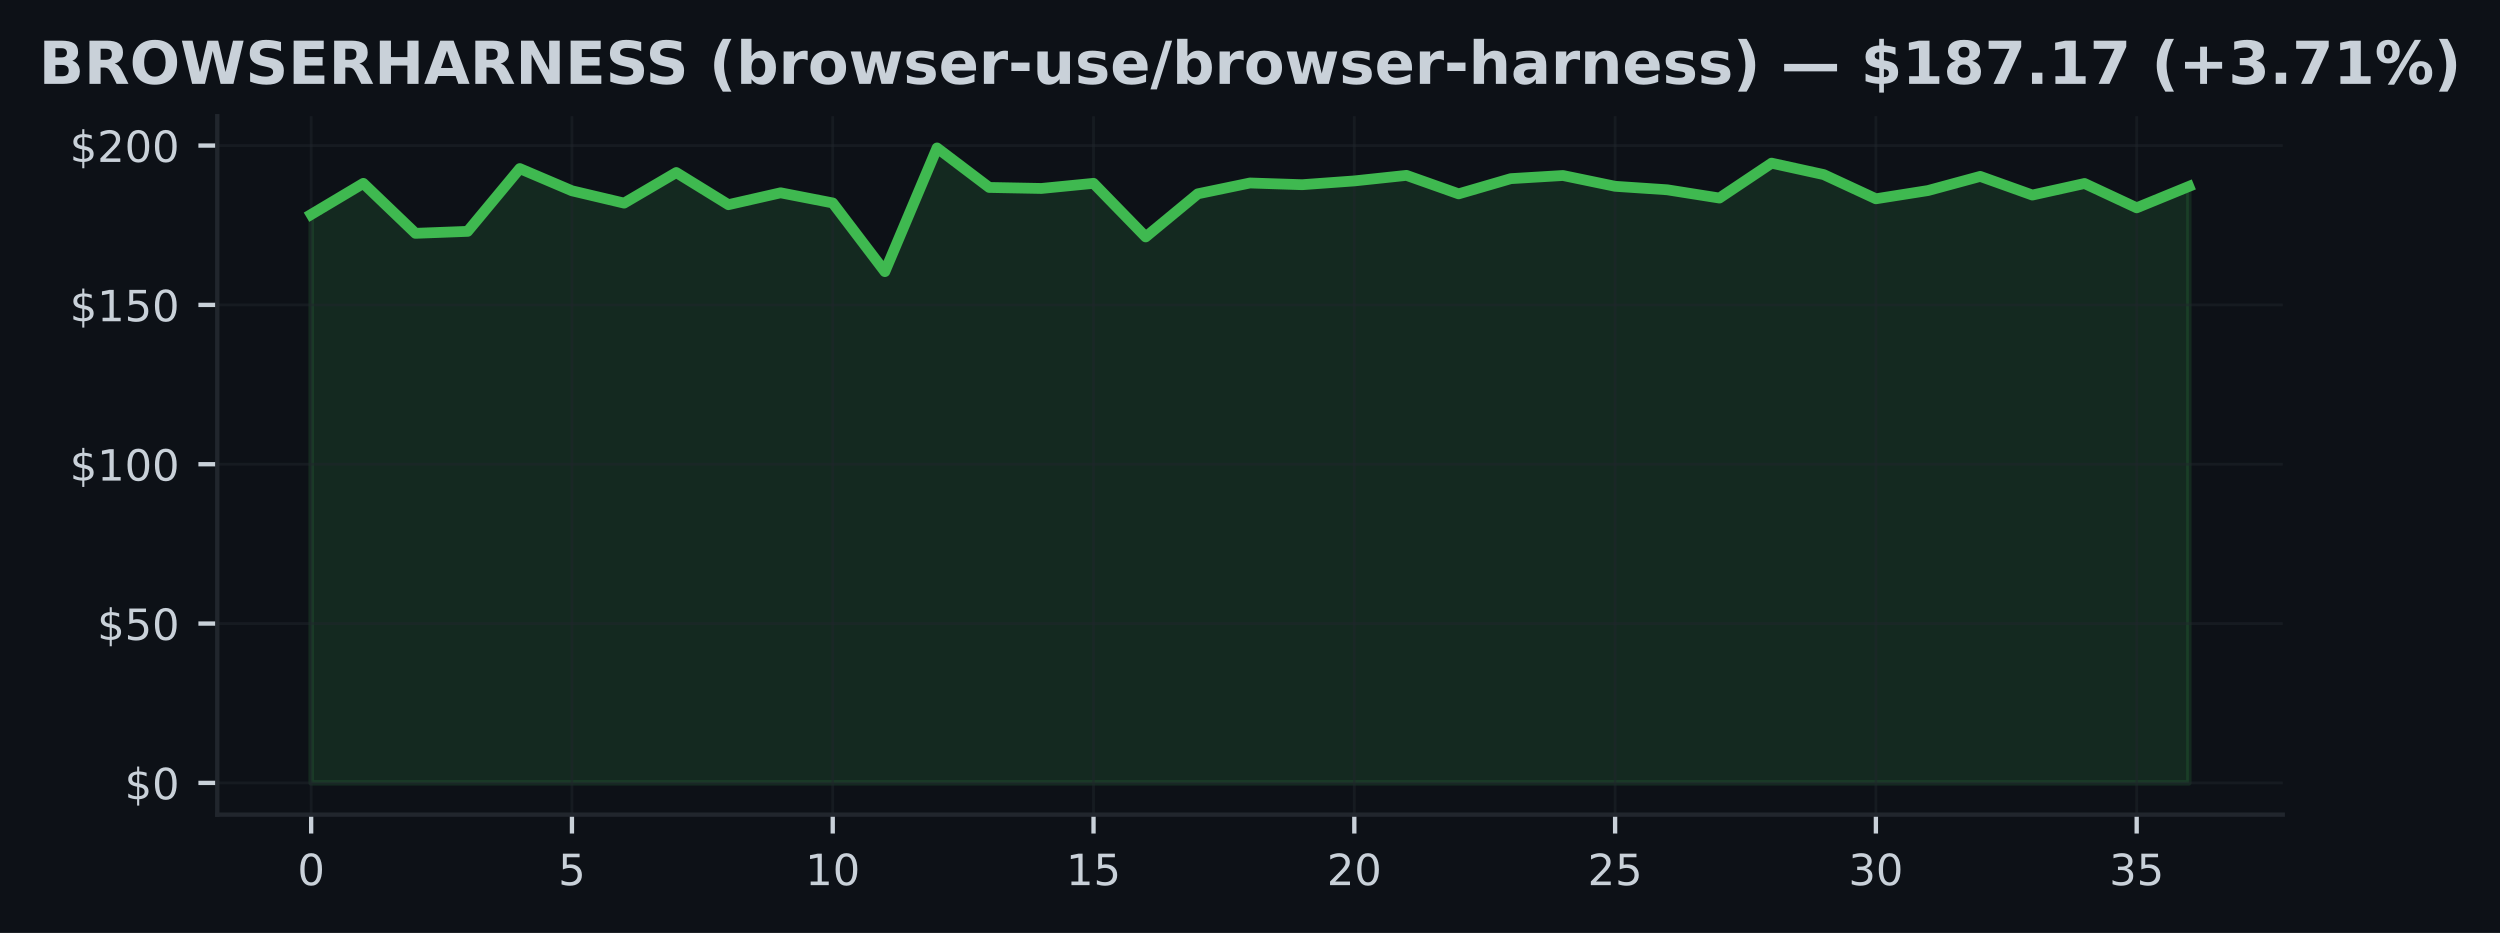
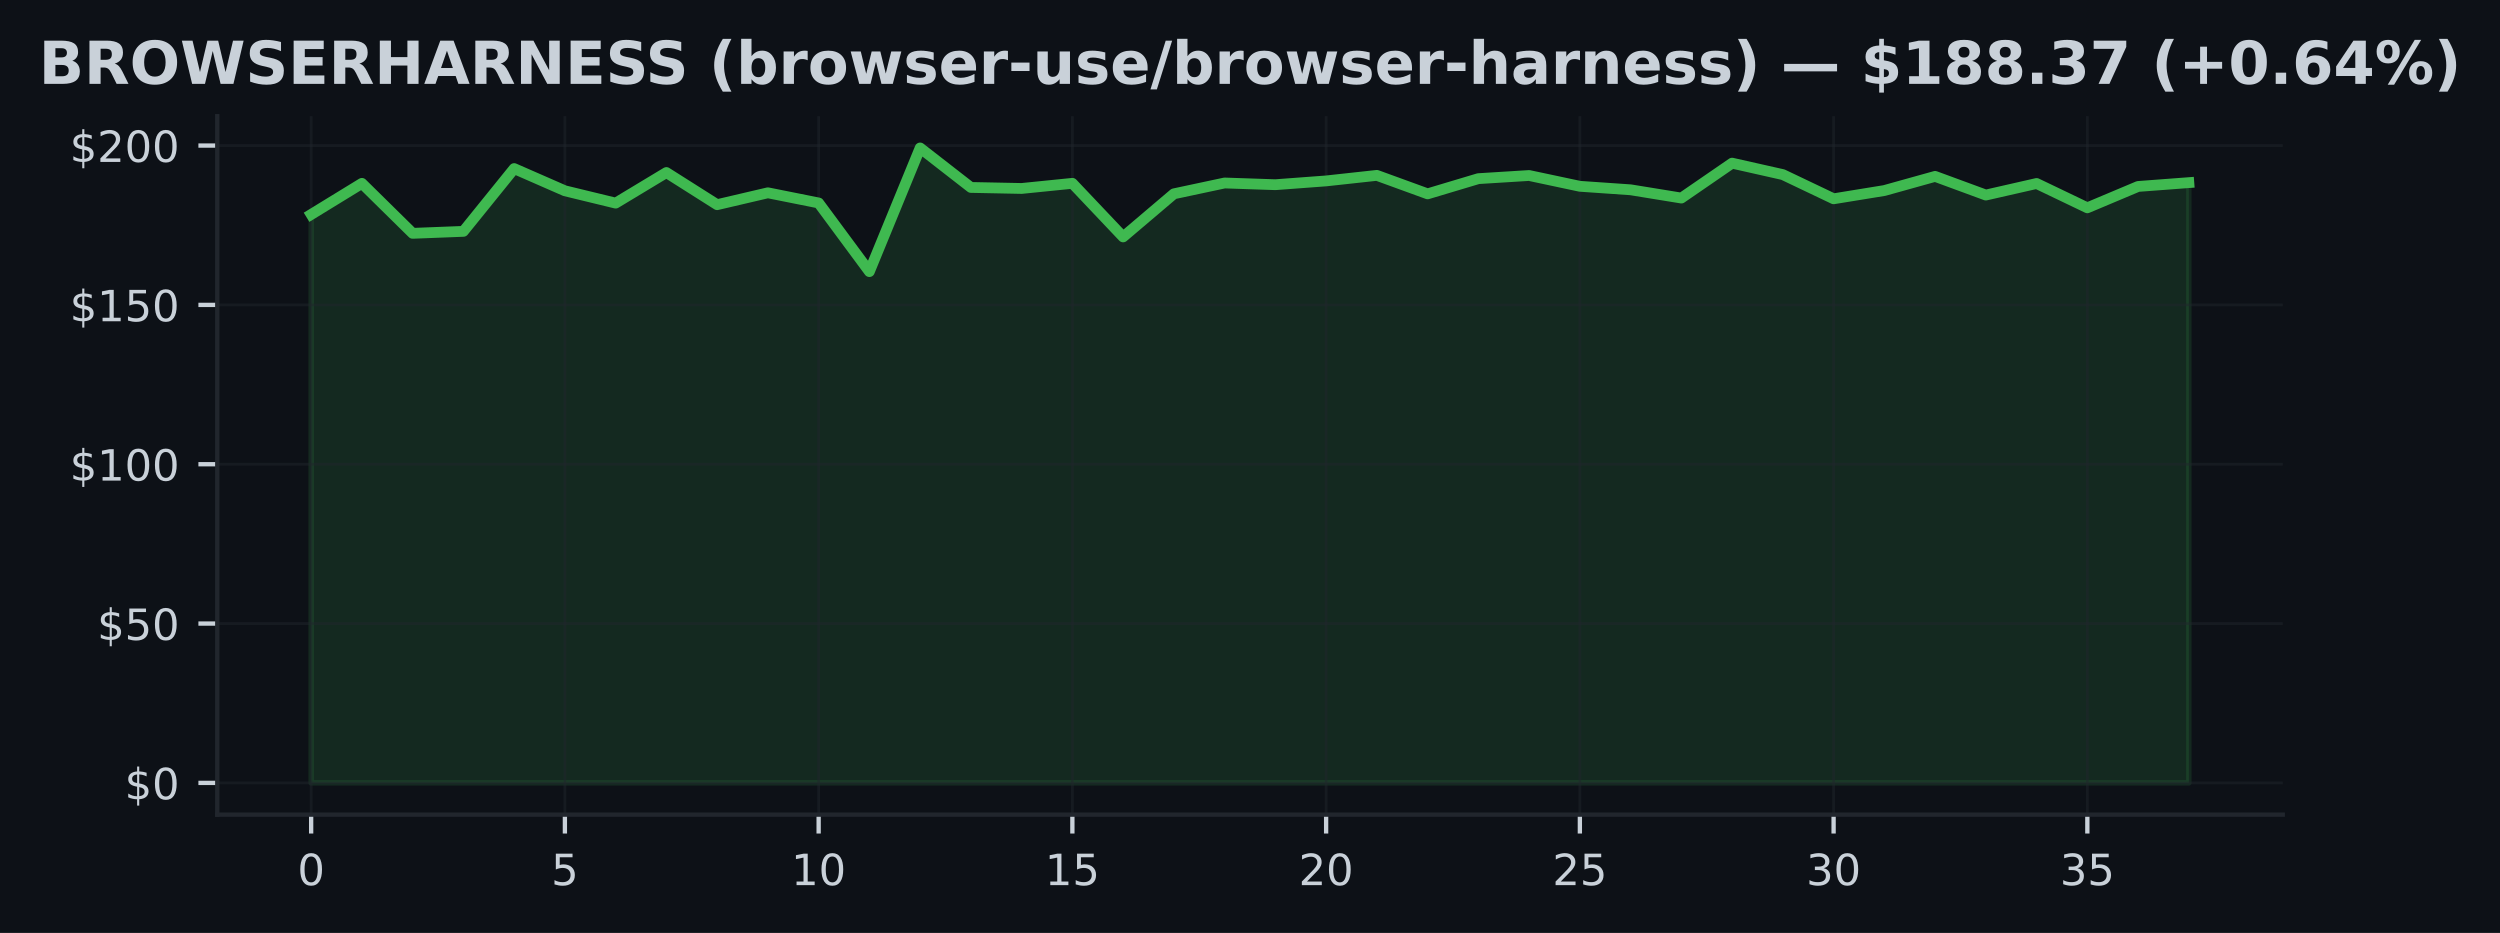
<svg xmlns="http://www.w3.org/2000/svg" xmlns:xlink="http://www.w3.org/1999/xlink" width="463.759pt" height="173.061pt" viewBox="0 0 463.759 173.061" version="1.1">
  <defs>
    <style type="text/css">*{stroke-linejoin: round; stroke-linecap: butt}</style>
  </defs>
  <g id="figure_1">
    <g id="patch_1">
      <path d="M 0 173.061  L 463.759 173.061  L 463.759 0  L 0 0  z " style="fill: #0d1117" />
    </g>
    <g id="axes_1">
      <g id="patch_2">
        <path d="M 40.304 151.118  L 423.454 151.118  L 423.454 21.558  L 40.304 21.558  z " style="fill: #0d1117" />
      </g>
      <g id="FillBetweenPolyCollection_1">
        <defs>
-           <path id="mef60c1b591" d="M 57.72 -27.832  L 57.72 -133.277  L 67.396 -139.046  L 77.071 -129.777  L 86.747 -130.144  L 96.422 -141.789  L 106.098 -137.669  L 115.773 -135.381  L 125.449 -141.056  L 135.124 -135.091  L 144.8 -137.296  L 154.475 -135.411  L 164.151 -122.678  L 173.826 -145.613  L 183.502 -138.289  L 193.177 -138.1  L 202.853 -139.052  L 212.528 -129.115  L 222.204 -137.107  L 231.879 -139.117  L 241.555 -138.798  L 251.23 -139.501  L 260.906 -140.53  L 270.581 -137.101  L 280.257 -139.921  L 289.932 -140.506  L 299.608 -138.502  L 309.283 -137.852  L 318.959 -136.321  L 328.634 -142.794  L 338.31 -140.672  L 347.985 -136.185  L 357.661 -137.716  L 367.336 -140.341  L 377.012 -136.877  L 386.687 -139.022  L 396.363 -134.512  L 406.038 -138.473  L 406.038 -27.832  L 406.038 -27.832  L 396.363 -27.832  L 386.687 -27.832  L 377.012 -27.832  L 367.336 -27.832  L 357.661 -27.832  L 347.985 -27.832  L 338.31 -27.832  L 328.634 -27.832  L 318.959 -27.832  L 309.283 -27.832  L 299.608 -27.832  L 289.932 -27.832  L 280.257 -27.832  L 270.581 -27.832  L 260.906 -27.832  L 251.23 -27.832  L 241.555 -27.832  L 231.879 -27.832  L 222.204 -27.832  L 212.528 -27.832  L 202.853 -27.832  L 193.177 -27.832  L 183.502 -27.832  L 173.826 -27.832  L 164.151 -27.832  L 154.475 -27.832  L 144.8 -27.832  L 135.124 -27.832  L 125.449 -27.832  L 115.773 -27.832  L 106.098 -27.832  L 96.422 -27.832  L 86.747 -27.832  L 77.071 -27.832  L 67.396 -27.832  L 57.72 -27.832  z " style="stroke: #3fb950; stroke-opacity: 0.15" />
+           <path id="m6b07c29c4e" d="M 57.72 -27.832  L 57.72 -133.277  L 67.134 -139.046  L 76.548 -129.777  L 85.962 -130.144  L 95.376 -141.789  L 104.79 -137.669  L 114.204 -135.381  L 123.618 -141.056  L 133.032 -135.091  L 142.446 -137.296  L 151.86 -135.411  L 161.274 -122.678  L 170.688 -145.613  L 180.102 -138.289  L 189.516 -138.1  L 198.93 -139.052  L 208.344 -129.115  L 217.758 -137.107  L 227.172 -139.117  L 236.586 -138.798  L 246 -139.501  L 255.414 -140.53  L 264.828 -137.101  L 274.242 -139.921  L 283.656 -140.506  L 293.07 -138.502  L 302.484 -137.852  L 311.898 -136.321  L 321.312 -142.794  L 330.726 -140.672  L 340.14 -136.185  L 349.554 -137.716  L 358.968 -140.341  L 368.382 -136.877  L 377.796 -139.022  L 387.21 -134.512  L 396.624 -138.473  L 406.038 -139.182  L 406.038 -27.832  L 406.038 -27.832  L 396.624 -27.832  L 387.21 -27.832  L 377.796 -27.832  L 368.382 -27.832  L 358.968 -27.832  L 349.554 -27.832  L 340.14 -27.832  L 330.726 -27.832  L 321.312 -27.832  L 311.898 -27.832  L 302.484 -27.832  L 293.07 -27.832  L 283.656 -27.832  L 274.242 -27.832  L 264.828 -27.832  L 255.414 -27.832  L 246 -27.832  L 236.586 -27.832  L 227.172 -27.832  L 217.758 -27.832  L 208.344 -27.832  L 198.93 -27.832  L 189.516 -27.832  L 180.102 -27.832  L 170.688 -27.832  L 161.274 -27.832  L 151.86 -27.832  L 142.446 -27.832  L 133.032 -27.832  L 123.618 -27.832  L 114.204 -27.832  L 104.79 -27.832  L 95.376 -27.832  L 85.962 -27.832  L 76.548 -27.832  L 67.134 -27.832  L 57.72 -27.832  z " style="stroke: #3fb950; stroke-opacity: 0.15" />
        </defs>
-         <g clip-path="url(#p4c1e26ecd9)">
-           <use xlink:href="#mef60c1b591" x="0" y="173.061" style="fill: #3fb950; fill-opacity: 0.15; stroke: #3fb950; stroke-opacity: 0.15" />
+         <g clip-path="url(#p056a94af6e)">
+           <use xlink:href="#m6b07c29c4e" x="0" y="173.061" style="fill: #3fb950; fill-opacity: 0.15; stroke: #3fb950; stroke-opacity: 0.15" />
        </g>
      </g>
      <g id="matplotlib.axis_1">
        <g id="xtick_1">
          <g id="line2d_1">
-             <path d="M 57.72 151.118  L 57.72 21.558  " clip-path="url(#p4c1e26ecd9)" style="fill: none; stroke: #21262d; stroke-opacity: 0.5; stroke-width: 0.5; stroke-linecap: square" />
+             <path d="M 57.72 151.118  L 57.72 21.558  " clip-path="url(#p056a94af6e)" style="fill: none; stroke: #21262d; stroke-opacity: 0.5; stroke-width: 0.5; stroke-linecap: square" />
          </g>
          <g id="line2d_2">
            <defs>
-               <path id="m659ce70eb1" d="M 0 0  L 0 3.5  " style="stroke: #c9d1d9; stroke-width: 0.8" />
+               <path id="m61e3d9b8b3" d="M 0 0  L 0 3.5  " style="stroke: #c9d1d9; stroke-width: 0.8" />
            </defs>
            <g>
-               <use xlink:href="#m659ce70eb1" x="57.72" y="151.118" style="fill: #c9d1d9; stroke: #c9d1d9; stroke-width: 0.8" />
+               <use xlink:href="#m61e3d9b8b3" x="57.72" y="151.118" style="fill: #c9d1d9; stroke: #c9d1d9; stroke-width: 0.8" />
            </g>
          </g>
          <g id="text_1">
            <g style="fill: #c9d1d9" transform="translate(55.17521 164.197) scale(0.08 -0.08)">
              <defs>
                <path id="DejaVuSans-30" d="M 2034 4250  Q 1547 4250 1301 3770  Q 1056 3291 1056 2328  Q 1056 1369 1301 889  Q 1547 409 2034 409  Q 2525 409 2770 889  Q 3016 1369 3016 2328  Q 3016 3291 2770 3770  Q 2525 4250 2034 4250  z M 2034 4750  Q 2819 4750 3233 4129  Q 3647 3509 3647 2328  Q 3647 1150 3233 529  Q 2819 -91 2034 -91  Q 1250 -91 836 529  Q 422 1150 422 2328  Q 422 3509 836 4129  Q 1250 4750 2034 4750  z " transform="scale(0.015625)" />
              </defs>
              <use xlink:href="#DejaVuSans-30" />
            </g>
          </g>
        </g>
        <g id="xtick_2">
          <g id="line2d_3">
-             <path d="M 106.098 151.118  L 106.098 21.558  " clip-path="url(#p4c1e26ecd9)" style="fill: none; stroke: #21262d; stroke-opacity: 0.5; stroke-width: 0.5; stroke-linecap: square" />
+             <path d="M 104.79 151.118  L 104.79 21.558  " clip-path="url(#p056a94af6e)" style="fill: none; stroke: #21262d; stroke-opacity: 0.5; stroke-width: 0.5; stroke-linecap: square" />
          </g>
          <g id="line2d_4">
            <g>
-               <use xlink:href="#m659ce70eb1" x="106.098" y="151.118" style="fill: #c9d1d9; stroke: #c9d1d9; stroke-width: 0.8" />
+               <use xlink:href="#m61e3d9b8b3" x="104.79" y="151.118" style="fill: #c9d1d9; stroke: #c9d1d9; stroke-width: 0.8" />
            </g>
          </g>
          <g id="text_2">
-             <g style="fill: #c9d1d9" transform="translate(103.5527 164.197) scale(0.08 -0.08)">
+             <g style="fill: #c9d1d9" transform="translate(102.2452 164.197) scale(0.08 -0.08)">
              <defs>
                <path id="DejaVuSans-35" d="M 691 4666  L 3169 4666  L 3169 4134  L 1269 4134  L 1269 2991  Q 1406 3038 1543 3061  Q 1681 3084 1819 3084  Q 2600 3084 3056 2656  Q 3513 2228 3513 1497  Q 3513 744 3044 326  Q 2575 -91 1722 -91  Q 1428 -91 1123 -41  Q 819 9 494 109  L 494 744  Q 775 591 1075 516  Q 1375 441 1709 441  Q 2250 441 2565 725  Q 2881 1009 2881 1497  Q 2881 1984 2565 2268  Q 2250 2553 1709 2553  Q 1456 2553 1204 2497  Q 953 2441 691 2322  L 691 4666  z " transform="scale(0.015625)" />
              </defs>
              <use xlink:href="#DejaVuSans-35" />
            </g>
          </g>
        </g>
        <g id="xtick_3">
          <g id="line2d_5">
-             <path d="M 154.475 151.118  L 154.475 21.558  " clip-path="url(#p4c1e26ecd9)" style="fill: none; stroke: #21262d; stroke-opacity: 0.5; stroke-width: 0.5; stroke-linecap: square" />
+             <path d="M 151.86 151.118  L 151.86 21.558  " clip-path="url(#p056a94af6e)" style="fill: none; stroke: #21262d; stroke-opacity: 0.5; stroke-width: 0.5; stroke-linecap: square" />
          </g>
          <g id="line2d_6">
            <g>
-               <use xlink:href="#m659ce70eb1" x="154.475" y="151.118" style="fill: #c9d1d9; stroke: #c9d1d9; stroke-width: 0.8" />
+               <use xlink:href="#m61e3d9b8b3" x="151.86" y="151.118" style="fill: #c9d1d9; stroke: #c9d1d9; stroke-width: 0.8" />
            </g>
          </g>
          <g id="text_3">
-             <g style="fill: #c9d1d9" transform="translate(149.3853 164.197) scale(0.08 -0.08)">
+             <g style="fill: #c9d1d9" transform="translate(146.7703 164.197) scale(0.08 -0.08)">
              <defs>
                <path id="DejaVuSans-31" d="M 794 531  L 1825 531  L 1825 4091  L 703 3866  L 703 4441  L 1819 4666  L 2450 4666  L 2450 531  L 3481 531  L 3481 0  L 794 0  L 794 531  z " transform="scale(0.015625)" />
              </defs>
              <use xlink:href="#DejaVuSans-31" />
              <use xlink:href="#DejaVuSans-30" transform="translate(63.62305 0)" />
            </g>
          </g>
        </g>
        <g id="xtick_4">
          <g id="line2d_7">
-             <path d="M 202.853 151.118  L 202.853 21.558  " clip-path="url(#p4c1e26ecd9)" style="fill: none; stroke: #21262d; stroke-opacity: 0.5; stroke-width: 0.5; stroke-linecap: square" />
+             <path d="M 198.93 151.118  L 198.93 21.558  " clip-path="url(#p056a94af6e)" style="fill: none; stroke: #21262d; stroke-opacity: 0.5; stroke-width: 0.5; stroke-linecap: square" />
          </g>
          <g id="line2d_8">
            <g>
-               <use xlink:href="#m659ce70eb1" x="202.853" y="151.118" style="fill: #c9d1d9; stroke: #c9d1d9; stroke-width: 0.8" />
+               <use xlink:href="#m61e3d9b8b3" x="198.93" y="151.118" style="fill: #c9d1d9; stroke: #c9d1d9; stroke-width: 0.8" />
            </g>
          </g>
          <g id="text_4">
-             <g style="fill: #c9d1d9" transform="translate(197.7628 164.197) scale(0.08 -0.08)">
+             <g style="fill: #c9d1d9" transform="translate(193.8403 164.197) scale(0.08 -0.08)">
              <use xlink:href="#DejaVuSans-31" />
              <use xlink:href="#DejaVuSans-35" transform="translate(63.62305 0)" />
            </g>
          </g>
        </g>
        <g id="xtick_5">
          <g id="line2d_9">
-             <path d="M 251.23 151.118  L 251.23 21.558  " clip-path="url(#p4c1e26ecd9)" style="fill: none; stroke: #21262d; stroke-opacity: 0.5; stroke-width: 0.5; stroke-linecap: square" />
+             <path d="M 246 151.118  L 246 21.558  " clip-path="url(#p056a94af6e)" style="fill: none; stroke: #21262d; stroke-opacity: 0.5; stroke-width: 0.5; stroke-linecap: square" />
          </g>
          <g id="line2d_10">
            <g>
-               <use xlink:href="#m659ce70eb1" x="251.23" y="151.118" style="fill: #c9d1d9; stroke: #c9d1d9; stroke-width: 0.8" />
+               <use xlink:href="#m61e3d9b8b3" x="246" y="151.118" style="fill: #c9d1d9; stroke: #c9d1d9; stroke-width: 0.8" />
            </g>
          </g>
          <g id="text_5">
-             <g style="fill: #c9d1d9" transform="translate(246.1403 164.197) scale(0.08 -0.08)">
+             <g style="fill: #c9d1d9" transform="translate(240.9103 164.197) scale(0.08 -0.08)">
              <defs>
                <path id="DejaVuSans-32" d="M 1228 531  L 3431 531  L 3431 0  L 469 0  L 469 531  Q 828 903 1448 1529  Q 2069 2156 2228 2338  Q 2531 2678 2651 2914  Q 2772 3150 2772 3378  Q 2772 3750 2511 3984  Q 2250 4219 1831 4219  Q 1534 4219 1204 4116  Q 875 4013 500 3803  L 500 4441  Q 881 4594 1212 4672  Q 1544 4750 1819 4750  Q 2544 4750 2975 4387  Q 3406 4025 3406 3419  Q 3406 3131 3298 2873  Q 3191 2616 2906 2266  Q 2828 2175 2409 1742  Q 1991 1309 1228 531  z " transform="scale(0.015625)" />
              </defs>
              <use xlink:href="#DejaVuSans-32" />
              <use xlink:href="#DejaVuSans-30" transform="translate(63.62305 0)" />
            </g>
          </g>
        </g>
        <g id="xtick_6">
          <g id="line2d_11">
-             <path d="M 299.608 151.118  L 299.608 21.558  " clip-path="url(#p4c1e26ecd9)" style="fill: none; stroke: #21262d; stroke-opacity: 0.5; stroke-width: 0.5; stroke-linecap: square" />
+             <path d="M 293.07 151.118  L 293.07 21.558  " clip-path="url(#p056a94af6e)" style="fill: none; stroke: #21262d; stroke-opacity: 0.5; stroke-width: 0.5; stroke-linecap: square" />
          </g>
          <g id="line2d_12">
            <g>
-               <use xlink:href="#m659ce70eb1" x="299.608" y="151.118" style="fill: #c9d1d9; stroke: #c9d1d9; stroke-width: 0.8" />
+               <use xlink:href="#m61e3d9b8b3" x="293.07" y="151.118" style="fill: #c9d1d9; stroke: #c9d1d9; stroke-width: 0.8" />
            </g>
          </g>
          <g id="text_6">
-             <g style="fill: #c9d1d9" transform="translate(294.5178 164.197) scale(0.08 -0.08)">
+             <g style="fill: #c9d1d9" transform="translate(287.9803 164.197) scale(0.08 -0.08)">
              <use xlink:href="#DejaVuSans-32" />
              <use xlink:href="#DejaVuSans-35" transform="translate(63.62305 0)" />
            </g>
          </g>
        </g>
        <g id="xtick_7">
          <g id="line2d_13">
-             <path d="M 347.985 151.118  L 347.985 21.558  " clip-path="url(#p4c1e26ecd9)" style="fill: none; stroke: #21262d; stroke-opacity: 0.5; stroke-width: 0.5; stroke-linecap: square" />
+             <path d="M 340.14 151.118  L 340.14 21.558  " clip-path="url(#p056a94af6e)" style="fill: none; stroke: #21262d; stroke-opacity: 0.5; stroke-width: 0.5; stroke-linecap: square" />
          </g>
          <g id="line2d_14">
            <g>
-               <use xlink:href="#m659ce70eb1" x="347.985" y="151.118" style="fill: #c9d1d9; stroke: #c9d1d9; stroke-width: 0.8" />
+               <use xlink:href="#m61e3d9b8b3" x="340.14" y="151.118" style="fill: #c9d1d9; stroke: #c9d1d9; stroke-width: 0.8" />
            </g>
          </g>
          <g id="text_7">
-             <g style="fill: #c9d1d9" transform="translate(342.8954 164.197) scale(0.08 -0.08)">
+             <g style="fill: #c9d1d9" transform="translate(335.0504 164.197) scale(0.08 -0.08)">
              <defs>
                <path id="DejaVuSans-33" d="M 2597 2516  Q 3050 2419 3304 2112  Q 3559 1806 3559 1356  Q 3559 666 3084 287  Q 2609 -91 1734 -91  Q 1441 -91 1130 -33  Q 819 25 488 141  L 488 750  Q 750 597 1062 519  Q 1375 441 1716 441  Q 2309 441 2620 675  Q 2931 909 2931 1356  Q 2931 1769 2642 2001  Q 2353 2234 1838 2234  L 1294 2234  L 1294 2753  L 1863 2753  Q 2328 2753 2575 2939  Q 2822 3125 2822 3475  Q 2822 3834 2567 4026  Q 2313 4219 1838 4219  Q 1578 4219 1281 4162  Q 984 4106 628 3988  L 628 4550  Q 988 4650 1302 4700  Q 1616 4750 1894 4750  Q 2613 4750 3031 4423  Q 3450 4097 3450 3541  Q 3450 3153 3228 2886  Q 3006 2619 2597 2516  z " transform="scale(0.015625)" />
              </defs>
              <use xlink:href="#DejaVuSans-33" />
              <use xlink:href="#DejaVuSans-30" transform="translate(63.62305 0)" />
            </g>
          </g>
        </g>
        <g id="xtick_8">
          <g id="line2d_15">
-             <path d="M 396.363 151.118  L 396.363 21.558  " clip-path="url(#p4c1e26ecd9)" style="fill: none; stroke: #21262d; stroke-opacity: 0.5; stroke-width: 0.5; stroke-linecap: square" />
+             <path d="M 387.21 151.118  L 387.21 21.558  " clip-path="url(#p056a94af6e)" style="fill: none; stroke: #21262d; stroke-opacity: 0.5; stroke-width: 0.5; stroke-linecap: square" />
          </g>
          <g id="line2d_16">
            <g>
-               <use xlink:href="#m659ce70eb1" x="396.363" y="151.118" style="fill: #c9d1d9; stroke: #c9d1d9; stroke-width: 0.8" />
+               <use xlink:href="#m61e3d9b8b3" x="387.21" y="151.118" style="fill: #c9d1d9; stroke: #c9d1d9; stroke-width: 0.8" />
            </g>
          </g>
          <g id="text_8">
-             <g style="fill: #c9d1d9" transform="translate(391.2729 164.197) scale(0.08 -0.08)">
+             <g style="fill: #c9d1d9" transform="translate(382.1204 164.197) scale(0.08 -0.08)">
              <use xlink:href="#DejaVuSans-33" />
              <use xlink:href="#DejaVuSans-35" transform="translate(63.62305 0)" />
            </g>
          </g>
        </g>
      </g>
      <g id="matplotlib.axis_2">
        <g id="ytick_1">
          <g id="line2d_17">
-             <path d="M 40.304 145.229  L 423.454 145.229  " clip-path="url(#p4c1e26ecd9)" style="fill: none; stroke: #21262d; stroke-opacity: 0.5; stroke-width: 0.5; stroke-linecap: square" />
+             <path d="M 40.304 145.229  L 423.454 145.229  " clip-path="url(#p056a94af6e)" style="fill: none; stroke: #21262d; stroke-opacity: 0.5; stroke-width: 0.5; stroke-linecap: square" />
          </g>
          <g id="line2d_18">
            <defs>
-               <path id="m987755b43a" d="M 0 0  L -3.5 0  " style="stroke: #c9d1d9; stroke-width: 0.8" />
+               <path id="m2ee766f0d8" d="M 0 0  L -3.5 0  " style="stroke: #c9d1d9; stroke-width: 0.8" />
            </defs>
            <g>
-               <use xlink:href="#m987755b43a" x="40.304" y="145.229" style="fill: #c9d1d9; stroke: #c9d1d9; stroke-width: 0.8" />
+               <use xlink:href="#m2ee766f0d8" x="40.304" y="145.229" style="fill: #c9d1d9; stroke: #c9d1d9; stroke-width: 0.8" />
            </g>
          </g>
          <g id="text_9">
            <g style="fill: #c9d1d9" transform="translate(23.1243 148.2686) scale(0.08 -0.08)">
              <defs>
                <path id="DejaVuSans-24" d="M 2163 -941  L 1850 -941  L 1847 0  Q 1519 6 1191 76  Q 863 147 531 288  L 531 850  Q 850 650 1176 548  Q 1503 447 1850 444  L 1850 1869  Q 1159 1981 845 2250  Q 531 2519 531 2988  Q 531 3497 872 3790  Q 1213 4084 1850 4128  L 1850 4863  L 2163 4863  L 2163 4138  Q 2453 4125 2725 4076  Q 2997 4028 3256 3944  L 3256 3397  Q 2997 3528 2723 3600  Q 2450 3672 2163 3684  L 2163 2350  Q 2872 2241 3206 1959  Q 3541 1678 3541 1191  Q 3541 663 3186 358  Q 2831 53 2163 6  L 2163 -941  z M 1850 2406  L 1850 3688  Q 1488 3647 1297 3481  Q 1106 3316 1106 3041  Q 1106 2772 1282 2622  Q 1459 2472 1850 2406  z M 2163 1806  L 2163 453  Q 2559 506 2761 678  Q 2963 850 2963 1131  Q 2963 1406 2770 1568  Q 2578 1731 2163 1806  z " transform="scale(0.015625)" />
              </defs>
              <use xlink:href="#DejaVuSans-24" />
              <use xlink:href="#DejaVuSans-30" transform="translate(63.62305 0)" />
            </g>
          </g>
        </g>
        <g id="ytick_2">
          <g id="line2d_19">
-             <path d="M 40.304 115.673  L 423.454 115.673  " clip-path="url(#p4c1e26ecd9)" style="fill: none; stroke: #21262d; stroke-opacity: 0.5; stroke-width: 0.5; stroke-linecap: square" />
+             <path d="M 40.304 115.673  L 423.454 115.673  " clip-path="url(#p056a94af6e)" style="fill: none; stroke: #21262d; stroke-opacity: 0.5; stroke-width: 0.5; stroke-linecap: square" />
          </g>
          <g id="line2d_20">
            <g>
-               <use xlink:href="#m987755b43a" x="40.304" y="115.673" style="fill: #c9d1d9; stroke: #c9d1d9; stroke-width: 0.8" />
+               <use xlink:href="#m2ee766f0d8" x="40.304" y="115.673" style="fill: #c9d1d9; stroke: #c9d1d9; stroke-width: 0.8" />
            </g>
          </g>
          <g id="text_10">
            <g style="fill: #c9d1d9" transform="translate(18.0343 118.7123) scale(0.08 -0.08)">
              <use xlink:href="#DejaVuSans-24" />
              <use xlink:href="#DejaVuSans-35" transform="translate(63.62305 0)" />
              <use xlink:href="#DejaVuSans-30" transform="translate(127.2461 0)" />
            </g>
          </g>
        </g>
        <g id="ytick_3">
          <g id="line2d_21">
-             <path d="M 40.304 86.117  L 423.454 86.117  " clip-path="url(#p4c1e26ecd9)" style="fill: none; stroke: #21262d; stroke-opacity: 0.5; stroke-width: 0.5; stroke-linecap: square" />
+             <path d="M 40.304 86.117  L 423.454 86.117  " clip-path="url(#p056a94af6e)" style="fill: none; stroke: #21262d; stroke-opacity: 0.5; stroke-width: 0.5; stroke-linecap: square" />
          </g>
          <g id="line2d_22">
            <g>
-               <use xlink:href="#m987755b43a" x="40.304" y="86.117" style="fill: #c9d1d9; stroke: #c9d1d9; stroke-width: 0.8" />
+               <use xlink:href="#m2ee766f0d8" x="40.304" y="86.117" style="fill: #c9d1d9; stroke: #c9d1d9; stroke-width: 0.8" />
            </g>
          </g>
          <g id="text_11">
            <g style="fill: #c9d1d9" transform="translate(12.9443 89.15598) scale(0.08 -0.08)">
              <use xlink:href="#DejaVuSans-24" />
              <use xlink:href="#DejaVuSans-31" transform="translate(63.62305 0)" />
              <use xlink:href="#DejaVuSans-30" transform="translate(127.2461 0)" />
              <use xlink:href="#DejaVuSans-30" transform="translate(190.8691 0)" />
            </g>
          </g>
        </g>
        <g id="ytick_4">
          <g id="line2d_23">
-             <path d="M 40.304 56.56  L 423.454 56.56  " clip-path="url(#p4c1e26ecd9)" style="fill: none; stroke: #21262d; stroke-opacity: 0.5; stroke-width: 0.5; stroke-linecap: square" />
+             <path d="M 40.304 56.56  L 423.454 56.56  " clip-path="url(#p056a94af6e)" style="fill: none; stroke: #21262d; stroke-opacity: 0.5; stroke-width: 0.5; stroke-linecap: square" />
          </g>
          <g id="line2d_24">
            <g>
-               <use xlink:href="#m987755b43a" x="40.304" y="56.56" style="fill: #c9d1d9; stroke: #c9d1d9; stroke-width: 0.8" />
+               <use xlink:href="#m2ee766f0d8" x="40.304" y="56.56" style="fill: #c9d1d9; stroke: #c9d1d9; stroke-width: 0.8" />
            </g>
          </g>
          <g id="text_12">
            <g style="fill: #c9d1d9" transform="translate(12.9443 59.59969) scale(0.08 -0.08)">
              <use xlink:href="#DejaVuSans-24" />
              <use xlink:href="#DejaVuSans-31" transform="translate(63.62305 0)" />
              <use xlink:href="#DejaVuSans-35" transform="translate(127.2461 0)" />
              <use xlink:href="#DejaVuSans-30" transform="translate(190.8691 0)" />
            </g>
          </g>
        </g>
        <g id="ytick_5">
          <g id="line2d_25">
-             <path d="M 40.304 27.004  L 423.454 27.004  " clip-path="url(#p4c1e26ecd9)" style="fill: none; stroke: #21262d; stroke-opacity: 0.5; stroke-width: 0.5; stroke-linecap: square" />
+             <path d="M 40.304 27.004  L 423.454 27.004  " clip-path="url(#p056a94af6e)" style="fill: none; stroke: #21262d; stroke-opacity: 0.5; stroke-width: 0.5; stroke-linecap: square" />
          </g>
          <g id="line2d_26">
            <g>
-               <use xlink:href="#m987755b43a" x="40.304" y="27.004" style="fill: #c9d1d9; stroke: #c9d1d9; stroke-width: 0.8" />
+               <use xlink:href="#m2ee766f0d8" x="40.304" y="27.004" style="fill: #c9d1d9; stroke: #c9d1d9; stroke-width: 0.8" />
            </g>
          </g>
          <g id="text_13">
            <g style="fill: #c9d1d9" transform="translate(12.9443 30.0434) scale(0.08 -0.08)">
              <use xlink:href="#DejaVuSans-24" />
              <use xlink:href="#DejaVuSans-32" transform="translate(63.62305 0)" />
              <use xlink:href="#DejaVuSans-30" transform="translate(127.2461 0)" />
              <use xlink:href="#DejaVuSans-30" transform="translate(190.8691 0)" />
            </g>
          </g>
        </g>
      </g>
      <g id="line2d_27">
-         <path d="M 57.72 39.784  L 67.396 34.015  L 77.071 43.284  L 86.747 42.917  L 96.422 31.272  L 106.098 35.392  L 115.773 37.68  L 125.449 32.005  L 135.124 37.969  L 144.8 35.765  L 154.475 37.65  L 164.151 50.383  L 173.826 27.447  L 183.502 34.771  L 193.177 34.961  L 202.853 34.009  L 212.528 43.946  L 222.204 35.954  L 231.879 33.944  L 241.555 34.263  L 251.23 33.56  L 260.906 32.531  L 270.581 35.96  L 280.257 33.14  L 289.932 32.555  L 299.608 34.559  L 309.283 35.209  L 318.959 36.74  L 328.634 30.267  L 338.31 32.389  L 347.985 36.876  L 357.661 35.345  L 367.336 32.72  L 377.012 36.184  L 386.687 34.038  L 396.363 38.549  L 406.038 34.588  " clip-path="url(#p4c1e26ecd9)" style="fill: none; stroke: #3fb950; stroke-width: 2; stroke-linecap: square" />
+         <path d="M 57.72 39.784  L 67.134 34.015  L 76.548 43.284  L 85.962 42.917  L 95.376 31.272  L 104.79 35.392  L 114.204 37.68  L 123.618 32.005  L 133.032 37.969  L 142.446 35.765  L 151.86 37.65  L 161.274 50.383  L 170.688 27.447  L 180.102 34.771  L 189.516 34.961  L 198.93 34.009  L 208.344 43.946  L 217.758 35.954  L 227.172 33.944  L 236.586 34.263  L 246 33.56  L 255.414 32.531  L 264.828 35.96  L 274.242 33.14  L 283.656 32.555  L 293.07 34.559  L 302.484 35.209  L 311.898 36.74  L 321.312 30.267  L 330.726 32.389  L 340.14 36.876  L 349.554 35.345  L 358.968 32.72  L 368.382 36.184  L 377.796 34.038  L 387.21 38.549  L 396.624 34.588  L 406.038 33.879  " clip-path="url(#p056a94af6e)" style="fill: none; stroke: #3fb950; stroke-width: 2; stroke-linecap: square" />
      </g>
      <g id="patch_3">
        <path d="M 40.304 151.118  L 40.304 21.558  " style="fill: none; stroke: #21262d; stroke-width: 0.8; stroke-linejoin: miter; stroke-linecap: square" />
      </g>
      <g id="patch_4">
        <path d="M 40.304 151.118  L 423.454 151.118  " style="fill: none; stroke: #21262d; stroke-width: 0.8; stroke-linejoin: miter; stroke-linecap: square" />
      </g>
      <g id="text_14">
        <g style="fill: #c9d1d9" transform="translate(7.2 15.55828) scale(0.11 -0.11)">
          <defs>
            <path id="DejaVuSans-Bold-42" d="M 2456 2859  Q 2741 2859 2887 2984  Q 3034 3109 3034 3353  Q 3034 3594 2887 3720  Q 2741 3847 2456 3847  L 1791 3847  L 1791 2859  L 2456 2859  z M 2497 819  Q 2859 819 3042 972  Q 3225 1125 3225 1434  Q 3225 1738 3044 1889  Q 2863 2041 2497 2041  L 1791 2041  L 1791 819  L 2497 819  z M 3616 2497  Q 4003 2384 4215 2081  Q 4428 1778 4428 1338  Q 4428 663 3972 331  Q 3516 0 2584 0  L 588 0  L 588 4666  L 2394 4666  Q 3366 4666 3802 4372  Q 4238 4078 4238 3431  Q 4238 3091 4078 2852  Q 3919 2613 3616 2497  z " transform="scale(0.015625)" />
            <path id="DejaVuSans-Bold-52" d="M 2297 2597  Q 2675 2597 2839 2737  Q 3003 2878 3003 3200  Q 3003 3519 2839 3656  Q 2675 3794 2297 3794  L 1791 3794  L 1791 2597  L 2297 2597  z M 1791 1766  L 1791 0  L 588 0  L 588 4666  L 2425 4666  Q 3347 4666 3776 4356  Q 4206 4047 4206 3378  Q 4206 2916 3982 2619  Q 3759 2322 3309 2181  Q 3556 2125 3751 1926  Q 3947 1728 4147 1325  L 4800 0  L 3519 0  L 2950 1159  Q 2778 1509 2601 1637  Q 2425 1766 2131 1766  L 1791 1766  z " transform="scale(0.015625)" />
            <path id="DejaVuSans-Bold-4f" d="M 2719 3878  Q 2169 3878 1866 3472  Q 1563 3066 1563 2328  Q 1563 1594 1866 1187  Q 2169 781 2719 781  Q 3272 781 3575 1187  Q 3878 1594 3878 2328  Q 3878 3066 3575 3472  Q 3272 3878 2719 3878  z M 2719 4750  Q 3844 4750 4481 4106  Q 5119 3463 5119 2328  Q 5119 1197 4481 553  Q 3844 -91 2719 -91  Q 1597 -91 958 553  Q 319 1197 319 2328  Q 319 3463 958 4106  Q 1597 4750 2719 4750  z " transform="scale(0.015625)" />
            <path id="DejaVuSans-Bold-57" d="M 191 4666  L 1344 4666  L 2150 1275  L 2950 4666  L 4109 4666  L 4909 1275  L 5716 4666  L 6859 4666  L 5759 0  L 4372 0  L 3525 3547  L 2688 0  L 1300 0  L 191 4666  z " transform="scale(0.015625)" />
            <path id="DejaVuSans-Bold-53" d="M 3834 4519  L 3834 3531  Q 3450 3703 3084 3790  Q 2719 3878 2394 3878  Q 1963 3878 1756 3759  Q 1550 3641 1550 3391  Q 1550 3203 1689 3098  Q 1828 2994 2194 2919  L 2706 2816  Q 3484 2659 3812 2340  Q 4141 2022 4141 1434  Q 4141 663 3683 286  Q 3225 -91 2284 -91  Q 1841 -91 1394 -6  Q 947 78 500 244  L 500 1259  Q 947 1022 1364 901  Q 1781 781 2169 781  Q 2563 781 2772 912  Q 2981 1044 2981 1288  Q 2981 1506 2839 1625  Q 2697 1744 2272 1838  L 1806 1941  Q 1106 2091 782 2419  Q 459 2747 459 3303  Q 459 4000 909 4375  Q 1359 4750 2203 4750  Q 2588 4750 2994 4692  Q 3400 4634 3834 4519  z " transform="scale(0.015625)" />
            <path id="DejaVuSans-Bold-45" d="M 588 4666  L 3834 4666  L 3834 3756  L 1791 3756  L 1791 2888  L 3713 2888  L 3713 1978  L 1791 1978  L 1791 909  L 3903 909  L 3903 0  L 588 0  L 588 4666  z " transform="scale(0.015625)" />
            <path id="DejaVuSans-Bold-48" d="M 588 4666  L 1791 4666  L 1791 2888  L 3566 2888  L 3566 4666  L 4769 4666  L 4769 0  L 3566 0  L 3566 1978  L 1791 1978  L 1791 0  L 588 0  L 588 4666  z " transform="scale(0.015625)" />
            <path id="DejaVuSans-Bold-41" d="M 3419 850  L 1538 850  L 1241 0  L 31 0  L 1759 4666  L 3194 4666  L 4922 0  L 3713 0  L 3419 850  z M 1838 1716  L 3116 1716  L 2478 3572  L 1838 1716  z " transform="scale(0.015625)" />
            <path id="DejaVuSans-Bold-4e" d="M 588 4666  L 1931 4666  L 3628 1466  L 3628 4666  L 4769 4666  L 4769 0  L 3425 0  L 1728 3200  L 1728 0  L 588 0  L 588 4666  z " transform="scale(0.015625)" />
            <path id="DejaVuSans-Bold-20" transform="scale(0.015625)" />
            <path id="DejaVuSans-Bold-28" d="M 2413 -844  L 1484 -844  Q 1006 -72 778 623  Q 550 1319 550 2003  Q 550 2688 779 3389  Q 1009 4091 1484 4856  L 2413 4856  Q 2013 4116 1813 3408  Q 1613 2700 1613 2009  Q 1613 1319 1811 609  Q 2009 -100 2413 -844  z " transform="scale(0.015625)" />
            <path id="DejaVuSans-Bold-62" d="M 2400 722  Q 2759 722 2948 984  Q 3138 1247 3138 1747  Q 3138 2247 2948 2509  Q 2759 2772 2400 2772  Q 2041 2772 1848 2508  Q 1656 2244 1656 1747  Q 1656 1250 1848 986  Q 2041 722 2400 722  z M 1656 2988  Q 1888 3294 2169 3439  Q 2450 3584 2816 3584  Q 3463 3584 3878 3070  Q 4294 2556 4294 1747  Q 4294 938 3878 423  Q 3463 -91 2816 -91  Q 2450 -91 2169 54  Q 1888 200 1656 506  L 1656 0  L 538 0  L 538 4863  L 1656 4863  L 1656 2988  z " transform="scale(0.015625)" />
            <path id="DejaVuSans-Bold-72" d="M 3138 2547  Q 2991 2616 2845 2648  Q 2700 2681 2553 2681  Q 2122 2681 1889 2404  Q 1656 2128 1656 1613  L 1656 0  L 538 0  L 538 3500  L 1656 3500  L 1656 2925  Q 1872 3269 2151 3426  Q 2431 3584 2822 3584  Q 2878 3584 2943 3579  Q 3009 3575 3134 3559  L 3138 2547  z " transform="scale(0.015625)" />
            <path id="DejaVuSans-Bold-6f" d="M 2203 2784  Q 1831 2784 1636 2517  Q 1441 2250 1441 1747  Q 1441 1244 1636 976  Q 1831 709 2203 709  Q 2569 709 2762 976  Q 2956 1244 2956 1747  Q 2956 2250 2762 2517  Q 2569 2784 2203 2784  z M 2203 3584  Q 3106 3584 3614 3096  Q 4122 2609 4122 1747  Q 4122 884 3614 396  Q 3106 -91 2203 -91  Q 1297 -91 786 396  Q 275 884 275 1747  Q 275 2609 786 3096  Q 1297 3584 2203 3584  z " transform="scale(0.015625)" />
            <path id="DejaVuSans-Bold-77" d="M 225 3500  L 1313 3500  L 1900 1088  L 2491 3500  L 3425 3500  L 4013 1113  L 4603 3500  L 5691 3500  L 4769 0  L 3547 0  L 2956 2406  L 2369 0  L 1147 0  L 225 3500  z " transform="scale(0.015625)" />
            <path id="DejaVuSans-Bold-73" d="M 3272 3391  L 3272 2541  Q 2913 2691 2578 2766  Q 2244 2841 1947 2841  Q 1628 2841 1473 2761  Q 1319 2681 1319 2516  Q 1319 2381 1436 2309  Q 1553 2238 1856 2203  L 2053 2175  Q 2913 2066 3209 1816  Q 3506 1566 3506 1031  Q 3506 472 3093 190  Q 2681 -91 1863 -91  Q 1516 -91 1145 -36  Q 775 19 384 128  L 384 978  Q 719 816 1070 734  Q 1422 653 1784 653  Q 2113 653 2278 743  Q 2444 834 2444 1013  Q 2444 1163 2330 1236  Q 2216 1309 1875 1350  L 1678 1375  Q 931 1469 631 1722  Q 331 1975 331 2491  Q 331 3047 712 3315  Q 1094 3584 1881 3584  Q 2191 3584 2531 3537  Q 2872 3491 3272 3391  z " transform="scale(0.015625)" />
            <path id="DejaVuSans-Bold-65" d="M 4031 1759  L 4031 1441  L 1416 1441  Q 1456 1047 1700 850  Q 1944 653 2381 653  Q 2734 653 3104 758  Q 3475 863 3866 1075  L 3866 213  Q 3469 63 3072 -14  Q 2675 -91 2278 -91  Q 1328 -91 801 392  Q 275 875 275 1747  Q 275 2603 792 3093  Q 1309 3584 2216 3584  Q 3041 3584 3536 3087  Q 4031 2591 4031 1759  z M 2881 2131  Q 2881 2450 2695 2645  Q 2509 2841 2209 2841  Q 1884 2841 1681 2658  Q 1478 2475 1428 2131  L 2881 2131  z " transform="scale(0.015625)" />
            <path id="DejaVuSans-Bold-2d" d="M 347 2297  L 2309 2297  L 2309 1388  L 347 1388  L 347 2297  z " transform="scale(0.015625)" />
            <path id="DejaVuSans-Bold-75" d="M 500 1363  L 500 3500  L 1625 3500  L 1625 3150  Q 1625 2866 1622 2436  Q 1619 2006 1619 1863  Q 1619 1441 1641 1255  Q 1663 1069 1716 984  Q 1784 875 1895 815  Q 2006 756 2150 756  Q 2500 756 2700 1025  Q 2900 1294 2900 1772  L 2900 3500  L 4019 3500  L 4019 0  L 2900 0  L 2900 506  Q 2647 200 2364 54  Q 2081 -91 1741 -91  Q 1134 -91 817 281  Q 500 653 500 1363  z " transform="scale(0.015625)" />
            <path id="DejaVuSans-Bold-2f" d="M 1644 4666  L 2338 4666  L 691 -594  L 0 -594  L 1644 4666  z " transform="scale(0.015625)" />
            <path id="DejaVuSans-Bold-68" d="M 4056 2131  L 4056 0  L 2931 0  L 2931 347  L 2931 1625  Q 2931 2084 2911 2256  Q 2891 2428 2841 2509  Q 2775 2619 2662 2680  Q 2550 2741 2406 2741  Q 2056 2741 1856 2470  Q 1656 2200 1656 1722  L 1656 0  L 538 0  L 538 4863  L 1656 4863  L 1656 2988  Q 1909 3294 2193 3439  Q 2478 3584 2822 3584  Q 3428 3584 3742 3212  Q 4056 2841 4056 2131  z " transform="scale(0.015625)" />
            <path id="DejaVuSans-Bold-61" d="M 2106 1575  Q 1756 1575 1579 1456  Q 1403 1338 1403 1106  Q 1403 894 1545 773  Q 1688 653 1941 653  Q 2256 653 2472 879  Q 2688 1106 2688 1447  L 2688 1575  L 2106 1575  z M 3816 1997  L 3816 0  L 2688 0  L 2688 519  Q 2463 200 2181 54  Q 1900 -91 1497 -91  Q 953 -91 614 226  Q 275 544 275 1050  Q 275 1666 698 1953  Q 1122 2241 2028 2241  L 2688 2241  L 2688 2328  Q 2688 2594 2478 2717  Q 2269 2841 1825 2841  Q 1466 2841 1156 2769  Q 847 2697 581 2553  L 581 3406  Q 941 3494 1303 3539  Q 1666 3584 2028 3584  Q 2975 3584 3395 3211  Q 3816 2838 3816 1997  z " transform="scale(0.015625)" />
            <path id="DejaVuSans-Bold-6e" d="M 4056 2131  L 4056 0  L 2931 0  L 2931 347  L 2931 1631  Q 2931 2084 2911 2256  Q 2891 2428 2841 2509  Q 2775 2619 2662 2680  Q 2550 2741 2406 2741  Q 2056 2741 1856 2470  Q 1656 2200 1656 1722  L 1656 0  L 538 0  L 538 3500  L 1656 3500  L 1656 2988  Q 1909 3294 2193 3439  Q 2478 3584 2822 3584  Q 3428 3584 3742 3212  Q 4056 2841 4056 2131  z " transform="scale(0.015625)" />
            <path id="DejaVuSans-Bold-29" d="M 513 -844  Q 913 -100 1113 609  Q 1313 1319 1313 2009  Q 1313 2700 1113 3408  Q 913 4116 513 4856  L 1441 4856  Q 1916 4091 2145 3389  Q 2375 2688 2375 2003  Q 2375 1319 2147 623  Q 1919 -72 1441 -844  L 513 -844  z " transform="scale(0.015625)" />
            <path id="DejaVuSans-Bold-2014" d="M 344 2156  L 6056 2156  L 6056 1350  L 344 1350  L 344 2156  z " transform="scale(0.015625)" />
            <path id="DejaVuSans-Bold-24" d="M 2484 -941  L 1978 -941  L 1975 0  Q 1584 16 1218 87  Q 853 159 506 288  L 506 1106  Q 866 922 1233 823  Q 1600 725 1978 713  L 1978 1684  L 1875 1703  Q 1128 1834 814 2115  Q 500 2397 500 2925  Q 500 3484 883 3798  Q 1266 4113 1975 4141  L 1978 4863  L 2484 4863  L 2484 4153  Q 2797 4128 3109 4075  Q 3422 4022 3738 3938  L 3738 3144  Q 3425 3275 3112 3348  Q 2800 3422 2484 3438  L 2484 2541  L 2584 2522  Q 3378 2397 3698 2105  Q 4019 1813 4019 1241  Q 4019 666 3637 358  Q 3256 50 2484 6  L 2484 -941  z M 1978 2613  L 1978 3428  Q 1756 3416 1623 3308  Q 1491 3200 1491 3034  Q 1491 2850 1612 2745  Q 1734 2641 1978 2613  z M 2484 1594  L 2484 725  Q 2756 728 2892 831  Q 3028 934 3028 1141  Q 3028 1353 2903 1458  Q 2778 1563 2484 1594  z " transform="scale(0.015625)" />
            <path id="DejaVuSans-Bold-31" d="M 750 831  L 1813 831  L 1813 3847  L 722 3622  L 722 4441  L 1806 4666  L 2950 4666  L 2950 831  L 4013 831  L 4013 0  L 750 0  L 750 831  z " transform="scale(0.015625)" />
            <path id="DejaVuSans-Bold-38" d="M 2228 2088  Q 1891 2088 1709 1903  Q 1528 1719 1528 1375  Q 1528 1031 1709 848  Q 1891 666 2228 666  Q 2563 666 2741 848  Q 2919 1031 2919 1375  Q 2919 1722 2741 1905  Q 2563 2088 2228 2088  z M 1350 2484  Q 925 2613 709 2878  Q 494 3144 494 3541  Q 494 4131 934 4440  Q 1375 4750 2228 4750  Q 3075 4750 3515 4442  Q 3956 4134 3956 3541  Q 3956 3144 3739 2878  Q 3522 2613 3097 2484  Q 3572 2353 3814 2058  Q 4056 1763 4056 1313  Q 4056 619 3595 264  Q 3134 -91 2228 -91  Q 1319 -91 855 264  Q 391 619 391 1313  Q 391 1763 633 2058  Q 875 2353 1350 2484  z M 1631 3419  Q 1631 3141 1786 2991  Q 1941 2841 2228 2841  Q 2509 2841 2662 2991  Q 2816 3141 2816 3419  Q 2816 3697 2662 3845  Q 2509 3994 2228 3994  Q 1941 3994 1786 3844  Q 1631 3694 1631 3419  z " transform="scale(0.015625)" />
+             <path id="DejaVuSans-Bold-2e" d="M 653 1209  L 1778 1209  L 1778 0  L 653 0  L 653 1209  z " transform="scale(0.015625)" />
+             <path id="DejaVuSans-Bold-33" d="M 2981 2516  Q 3453 2394 3698 2092  Q 3944 1791 3944 1325  Q 3944 631 3412 270  Q 2881 -91 1863 -91  Q 1503 -91 1142 -33  Q 781 25 428 141  L 428 1069  Q 766 900 1098 814  Q 1431 728 1753 728  Q 2231 728 2486 893  Q 2741 1059 2741 1369  Q 2741 1688 2480 1852  Q 2219 2016 1709 2016  L 1228 2016  L 1228 2791  L 1734 2791  Q 2188 2791 2409 2933  Q 2631 3075 2631 3366  Q 2631 3634 2415 3781  Q 2200 3928 1806 3928  Q 1516 3928 1219 3862  Q 922 3797 628 3669  L 628 4550  Q 984 4650 1334 4700  Q 1684 4750 2022 4750  Q 2931 4750 3382 4451  Q 3834 4153 3834 3553  Q 3834 3144 3618 2883  Q 3403 2622 2981 2516  z " transform="scale(0.015625)" />
            <path id="DejaVuSans-Bold-37" d="M 428 4666  L 3944 4666  L 3944 3988  L 2125 0  L 953 0  L 2675 3781  L 428 3781  L 428 4666  z " transform="scale(0.015625)" />
-             <path id="DejaVuSans-Bold-2e" d="M 653 1209  L 1778 1209  L 1778 0  L 653 0  L 653 1209  z " transform="scale(0.015625)" />
            <path id="DejaVuSans-Bold-2b" d="M 3053 4013  L 3053 2375  L 4684 2375  L 4684 1638  L 3053 1638  L 3053 0  L 2309 0  L 2309 1638  L 678 1638  L 678 2375  L 2309 2375  L 2309 4013  L 3053 4013  z " transform="scale(0.015625)" />
-             <path id="DejaVuSans-Bold-33" d="M 2981 2516  Q 3453 2394 3698 2092  Q 3944 1791 3944 1325  Q 3944 631 3412 270  Q 2881 -91 1863 -91  Q 1503 -91 1142 -33  Q 781 25 428 141  L 428 1069  Q 766 900 1098 814  Q 1431 728 1753 728  Q 2231 728 2486 893  Q 2741 1059 2741 1369  Q 2741 1688 2480 1852  Q 2219 2016 1709 2016  L 1228 2016  L 1228 2791  L 1734 2791  Q 2188 2791 2409 2933  Q 2631 3075 2631 3366  Q 2631 3634 2415 3781  Q 2200 3928 1806 3928  Q 1516 3928 1219 3862  Q 922 3797 628 3669  L 628 4550  Q 984 4650 1334 4700  Q 1684 4750 2022 4750  Q 2931 4750 3382 4451  Q 3834 4153 3834 3553  Q 3834 3144 3618 2883  Q 3403 2622 2981 2516  z " transform="scale(0.015625)" />
+             <path id="DejaVuSans-Bold-30" d="M 2944 2338  Q 2944 3213 2780 3570  Q 2616 3928 2228 3928  Q 1841 3928 1675 3570  Q 1509 3213 1509 2338  Q 1509 1453 1675 1090  Q 1841 728 2228 728  Q 2613 728 2778 1090  Q 2944 1453 2944 2338  z M 4147 2328  Q 4147 1169 3647 539  Q 3147 -91 2228 -91  Q 1306 -91 806 539  Q 306 1169 306 2328  Q 306 3491 806 4120  Q 1306 4750 2228 4750  Q 3147 4750 3647 4120  Q 4147 3491 4147 2328  z " transform="scale(0.015625)" />
+             <path id="DejaVuSans-Bold-36" d="M 2316 2303  Q 2000 2303 1842 2098  Q 1684 1894 1684 1484  Q 1684 1075 1842 870  Q 2000 666 2316 666  Q 2634 666 2792 870  Q 2950 1075 2950 1484  Q 2950 1894 2792 2098  Q 2634 2303 2316 2303  z M 3803 4544  L 3803 3681  Q 3506 3822 3243 3889  Q 2981 3956 2731 3956  Q 2194 3956 1894 3657  Q 1594 3359 1544 2772  Q 1750 2925 1990 3001  Q 2231 3078 2516 3078  Q 3231 3078 3670 2659  Q 4109 2241 4109 1563  Q 4109 813 3618 361  Q 3128 -91 2303 -91  Q 1394 -91 895 523  Q 397 1138 397 2266  Q 397 3422 980 4083  Q 1563 4744 2578 4744  Q 2900 4744 3203 4694  Q 3506 4644 3803 4544  z " transform="scale(0.015625)" />
+             <path id="DejaVuSans-Bold-34" d="M 2356 3675  L 1038 1722  L 2356 1722  L 2356 3675  z M 2156 4666  L 3494 4666  L 3494 1722  L 4159 1722  L 4159 850  L 3494 850  L 3494 0  L 2356 0  L 2356 850  L 288 850  L 288 1881  L 2156 4666  z " transform="scale(0.015625)" />
            <path id="DejaVuSans-Bold-25" d="M 4959 1925  Q 4738 1925 4616 1733  Q 4494 1541 4494 1184  Q 4494 825 4614 633  Q 4734 441 4959 441  Q 5184 441 5303 633  Q 5422 825 5422 1184  Q 5422 1541 5301 1733  Q 5181 1925 4959 1925  z M 4959 2450  Q 5541 2450 5875 2112  Q 6209 1775 6209 1184  Q 6209 594 5875 251  Q 5541 -91 4959 -91  Q 4378 -91 4042 251  Q 3706 594 3706 1184  Q 3706 1772 4042 2111  Q 4378 2450 4959 2450  z M 2094 -91  L 1403 -91  L 4319 4750  L 5013 4750  L 2094 -91  z M 1453 4750  Q 2034 4750 2367 4411  Q 2700 4072 2700 3481  Q 2700 2891 2367 2550  Q 2034 2209 1453 2209  Q 872 2209 539 2550  Q 206 2891 206 3481  Q 206 4072 539 4411  Q 872 4750 1453 4750  z M 1453 4225  Q 1228 4225 1106 4031  Q 984 3838 984 3481  Q 984 3122 1106 2926  Q 1228 2731 1453 2731  Q 1678 2731 1798 2926  Q 1919 3122 1919 3481  Q 1919 3838 1797 4031  Q 1675 4225 1453 4225  z " transform="scale(0.015625)" />
          </defs>
          <use xlink:href="#DejaVuSans-Bold-42" />
          <use xlink:href="#DejaVuSans-Bold-52" transform="translate(76.2207 0)" />
          <use xlink:href="#DejaVuSans-Bold-4f" transform="translate(153.2227 0)" />
          <use xlink:href="#DejaVuSans-Bold-57" transform="translate(238.2324 0)" />
          <use xlink:href="#DejaVuSans-Bold-53" transform="translate(348.5352 0)" />
          <use xlink:href="#DejaVuSans-Bold-45" transform="translate(420.5566 0)" />
          <use xlink:href="#DejaVuSans-Bold-52" transform="translate(488.8672 0)" />
          <use xlink:href="#DejaVuSans-Bold-48" transform="translate(565.8691 0)" />
          <use xlink:href="#DejaVuSans-Bold-41" transform="translate(649.5605 0)" />
          <use xlink:href="#DejaVuSans-Bold-52" transform="translate(726.9531 0)" />
          <use xlink:href="#DejaVuSans-Bold-4e" transform="translate(803.9551 0)" />
          <use xlink:href="#DejaVuSans-Bold-45" transform="translate(887.6465 0)" />
          <use xlink:href="#DejaVuSans-Bold-53" transform="translate(955.957 0)" />
          <use xlink:href="#DejaVuSans-Bold-53" transform="translate(1023.479 0)" />
          <use xlink:href="#DejaVuSans-Bold-20" transform="translate(1095.5 0)" />
          <use xlink:href="#DejaVuSans-Bold-28" transform="translate(1130.314 0)" />
          <use xlink:href="#DejaVuSans-Bold-62" transform="translate(1176.018 0)" />
          <use xlink:href="#DejaVuSans-Bold-72" transform="translate(1247.6 0)" />
          <use xlink:href="#DejaVuSans-Bold-6f" transform="translate(1296.916 0)" />
          <use xlink:href="#DejaVuSans-Bold-77" transform="translate(1365.617 0)" />
          <use xlink:href="#DejaVuSans-Bold-73" transform="translate(1458 0)" />
          <use xlink:href="#DejaVuSans-Bold-65" transform="translate(1517.521 0)" />
          <use xlink:href="#DejaVuSans-Bold-72" transform="translate(1585.344 0)" />
          <use xlink:href="#DejaVuSans-Bold-2d" transform="translate(1634.66 0)" />
          <use xlink:href="#DejaVuSans-Bold-75" transform="translate(1676.164 0)" />
          <use xlink:href="#DejaVuSans-Bold-73" transform="translate(1747.355 0)" />
          <use xlink:href="#DejaVuSans-Bold-65" transform="translate(1806.877 0)" />
          <use xlink:href="#DejaVuSans-Bold-2f" transform="translate(1874.699 0)" />
          <use xlink:href="#DejaVuSans-Bold-62" transform="translate(1911.223 0)" />
          <use xlink:href="#DejaVuSans-Bold-72" transform="translate(1982.805 0)" />
          <use xlink:href="#DejaVuSans-Bold-6f" transform="translate(2032.121 0)" />
          <use xlink:href="#DejaVuSans-Bold-77" transform="translate(2100.822 0)" />
          <use xlink:href="#DejaVuSans-Bold-73" transform="translate(2193.205 0)" />
          <use xlink:href="#DejaVuSans-Bold-65" transform="translate(2252.727 0)" />
          <use xlink:href="#DejaVuSans-Bold-72" transform="translate(2320.549 0)" />
          <use xlink:href="#DejaVuSans-Bold-2d" transform="translate(2369.865 0)" />
          <use xlink:href="#DejaVuSans-Bold-68" transform="translate(2411.369 0)" />
          <use xlink:href="#DejaVuSans-Bold-61" transform="translate(2482.561 0)" />
          <use xlink:href="#DejaVuSans-Bold-72" transform="translate(2550.041 0)" />
          <use xlink:href="#DejaVuSans-Bold-6e" transform="translate(2599.357 0)" />
          <use xlink:href="#DejaVuSans-Bold-65" transform="translate(2670.549 0)" />
          <use xlink:href="#DejaVuSans-Bold-73" transform="translate(2738.371 0)" />
          <use xlink:href="#DejaVuSans-Bold-73" transform="translate(2797.893 0)" />
          <use xlink:href="#DejaVuSans-Bold-29" transform="translate(2857.414 0)" />
          <use xlink:href="#DejaVuSans-Bold-20" transform="translate(2903.117 0)" />
          <use xlink:href="#DejaVuSans-Bold-2014" transform="translate(2937.932 0)" />
          <use xlink:href="#DejaVuSans-Bold-20" transform="translate(3037.932 0)" />
          <use xlink:href="#DejaVuSans-Bold-24" transform="translate(3072.746 0)" />
          <use xlink:href="#DejaVuSans-Bold-31" transform="translate(3142.326 0)" />
          <use xlink:href="#DejaVuSans-Bold-38" transform="translate(3211.906 0)" />
-           <use xlink:href="#DejaVuSans-Bold-37" transform="translate(3281.486 0)" />
+           <use xlink:href="#DejaVuSans-Bold-38" transform="translate(3281.486 0)" />
          <use xlink:href="#DejaVuSans-Bold-2e" transform="translate(3351.066 0)" />
-           <use xlink:href="#DejaVuSans-Bold-31" transform="translate(3389.055 0)" />
+           <use xlink:href="#DejaVuSans-Bold-33" transform="translate(3389.055 0)" />
          <use xlink:href="#DejaVuSans-Bold-37" transform="translate(3458.635 0)" />
          <use xlink:href="#DejaVuSans-Bold-20" transform="translate(3528.215 0)" />
          <use xlink:href="#DejaVuSans-Bold-28" transform="translate(3563.029 0)" />
          <use xlink:href="#DejaVuSans-Bold-2b" transform="translate(3608.732 0)" />
-           <use xlink:href="#DejaVuSans-Bold-33" transform="translate(3692.521 0)" />
+           <use xlink:href="#DejaVuSans-Bold-30" transform="translate(3692.521 0)" />
          <use xlink:href="#DejaVuSans-Bold-2e" transform="translate(3762.102 0)" />
-           <use xlink:href="#DejaVuSans-Bold-37" transform="translate(3800.09 0)" />
-           <use xlink:href="#DejaVuSans-Bold-31" transform="translate(3869.67 0)" />
+           <use xlink:href="#DejaVuSans-Bold-36" transform="translate(3800.09 0)" />
+           <use xlink:href="#DejaVuSans-Bold-34" transform="translate(3869.67 0)" />
          <use xlink:href="#DejaVuSans-Bold-25" transform="translate(3939.25 0)" />
          <use xlink:href="#DejaVuSans-Bold-29" transform="translate(4039.445 0)" />
        </g>
      </g>
    </g>
  </g>
  <defs>
-     <clipPath id="p4c1e26ecd9">
+     <clipPath id="p056a94af6e">
      <rect x="40.304" y="21.558" width="383.15" height="129.56" />
    </clipPath>
  </defs>
</svg>
